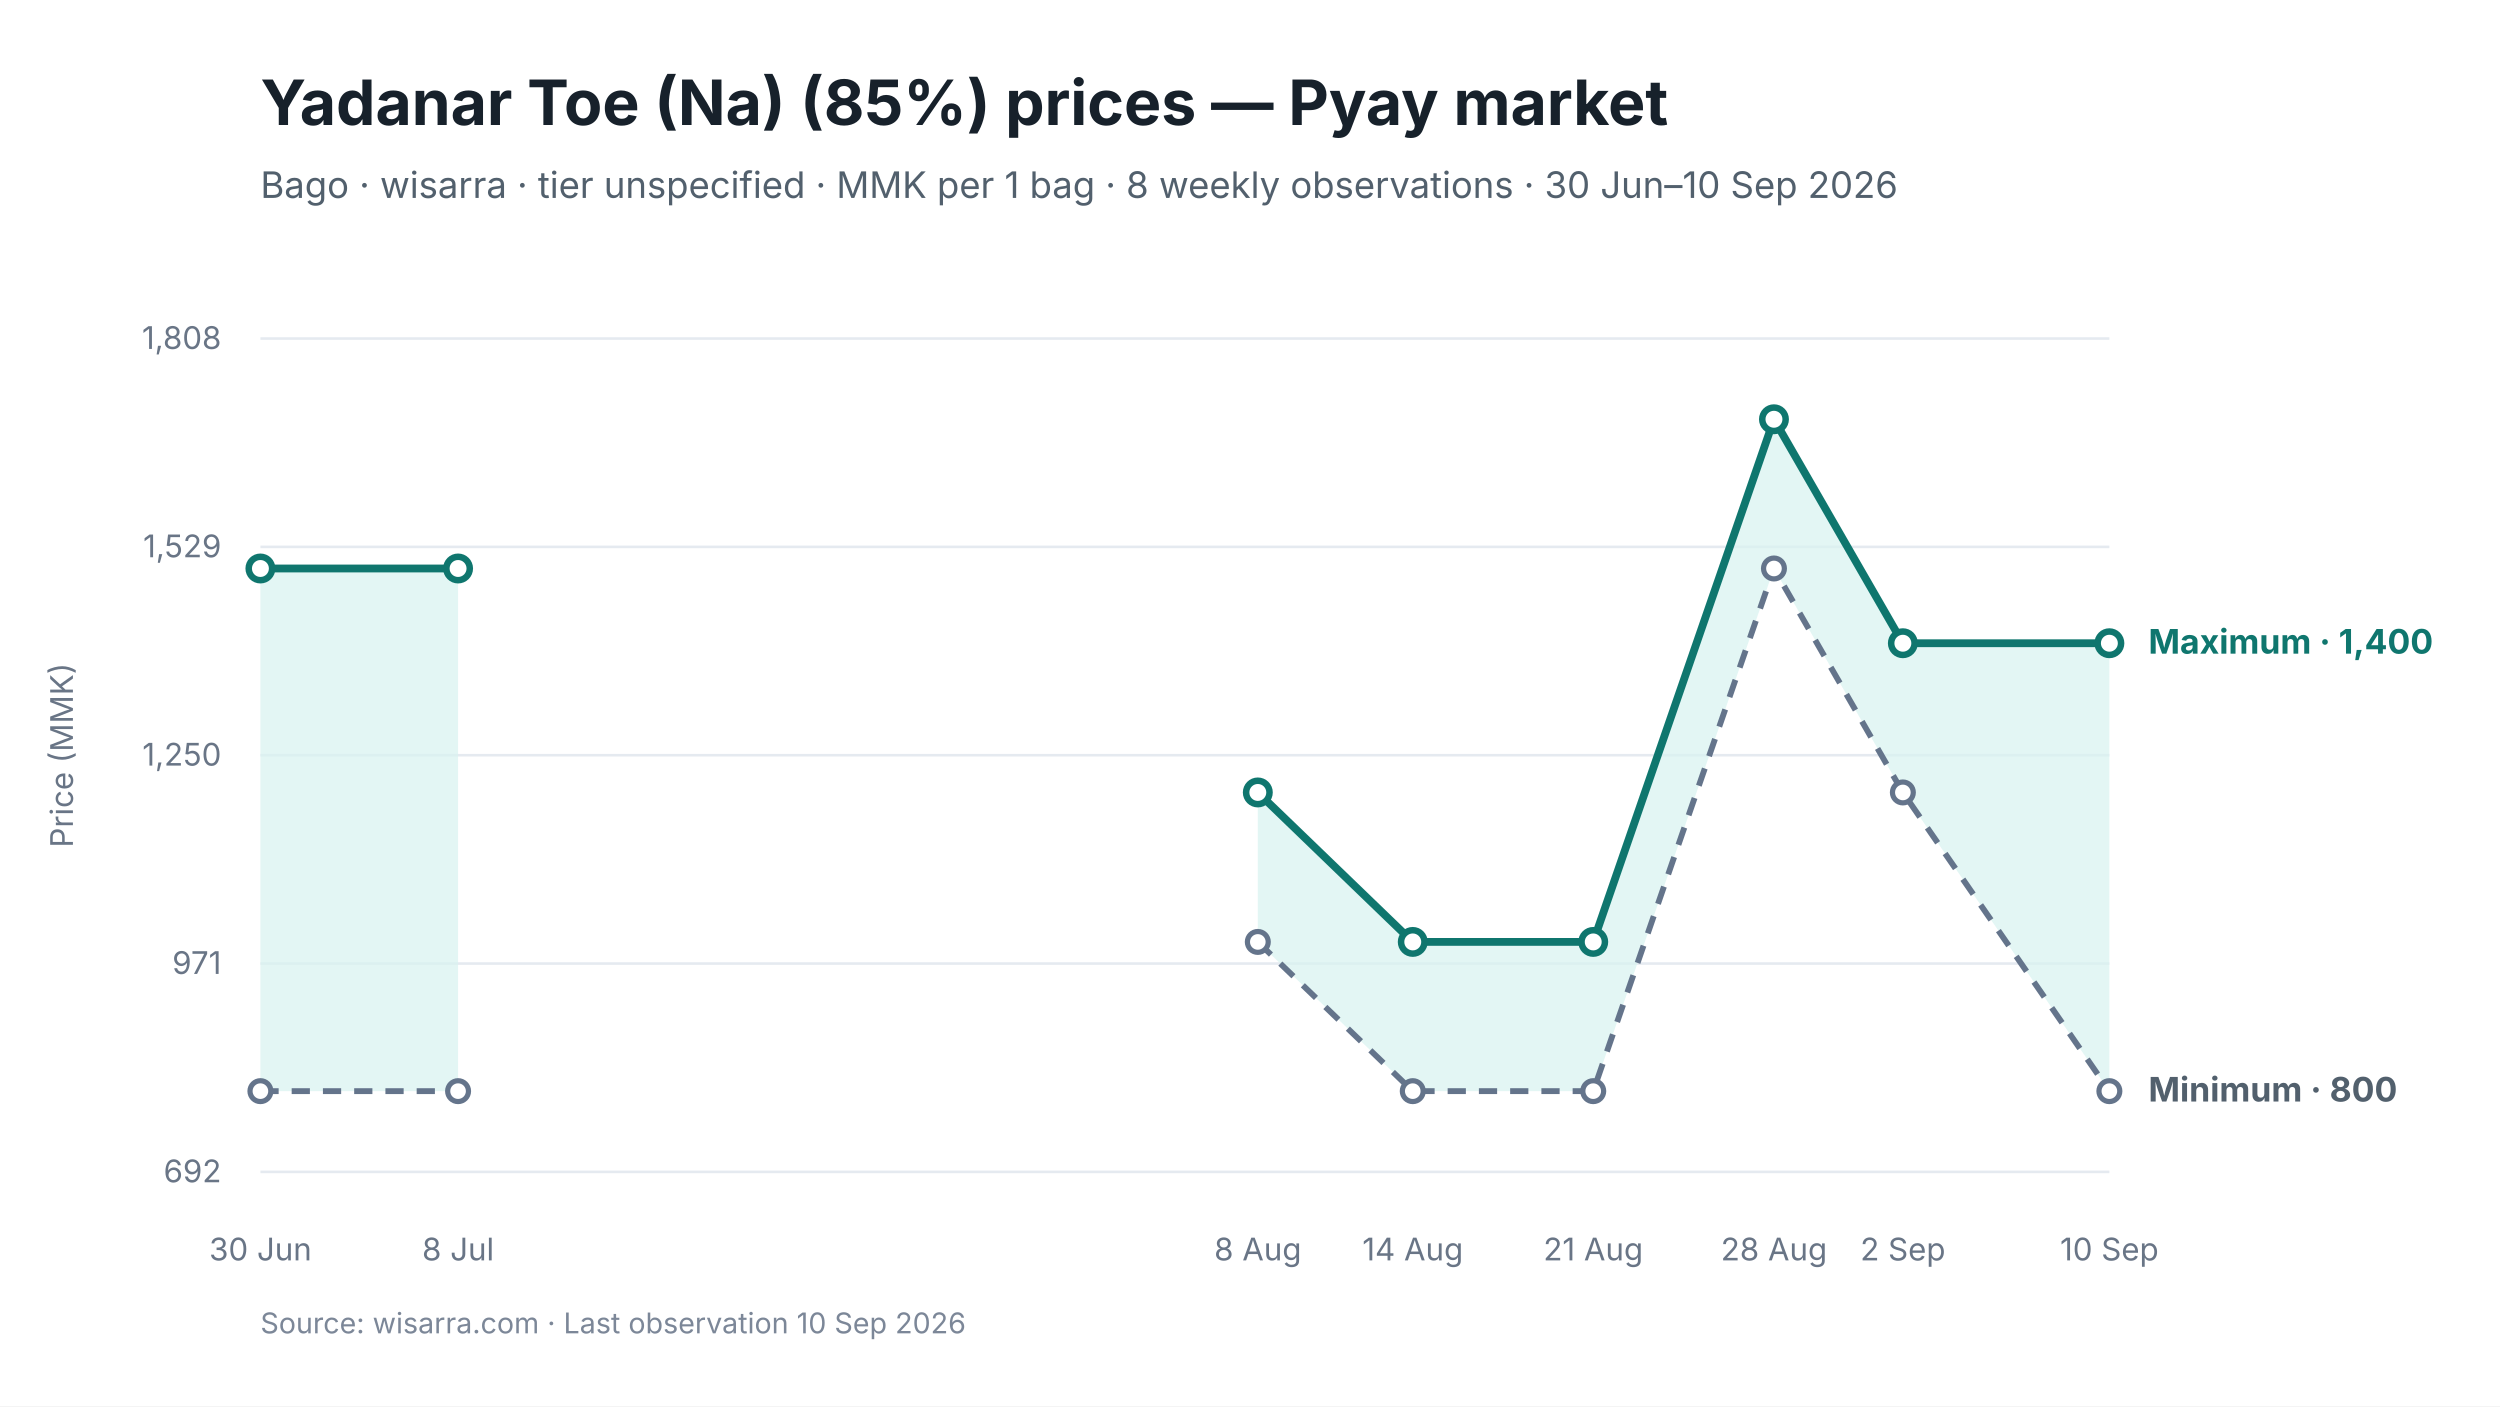
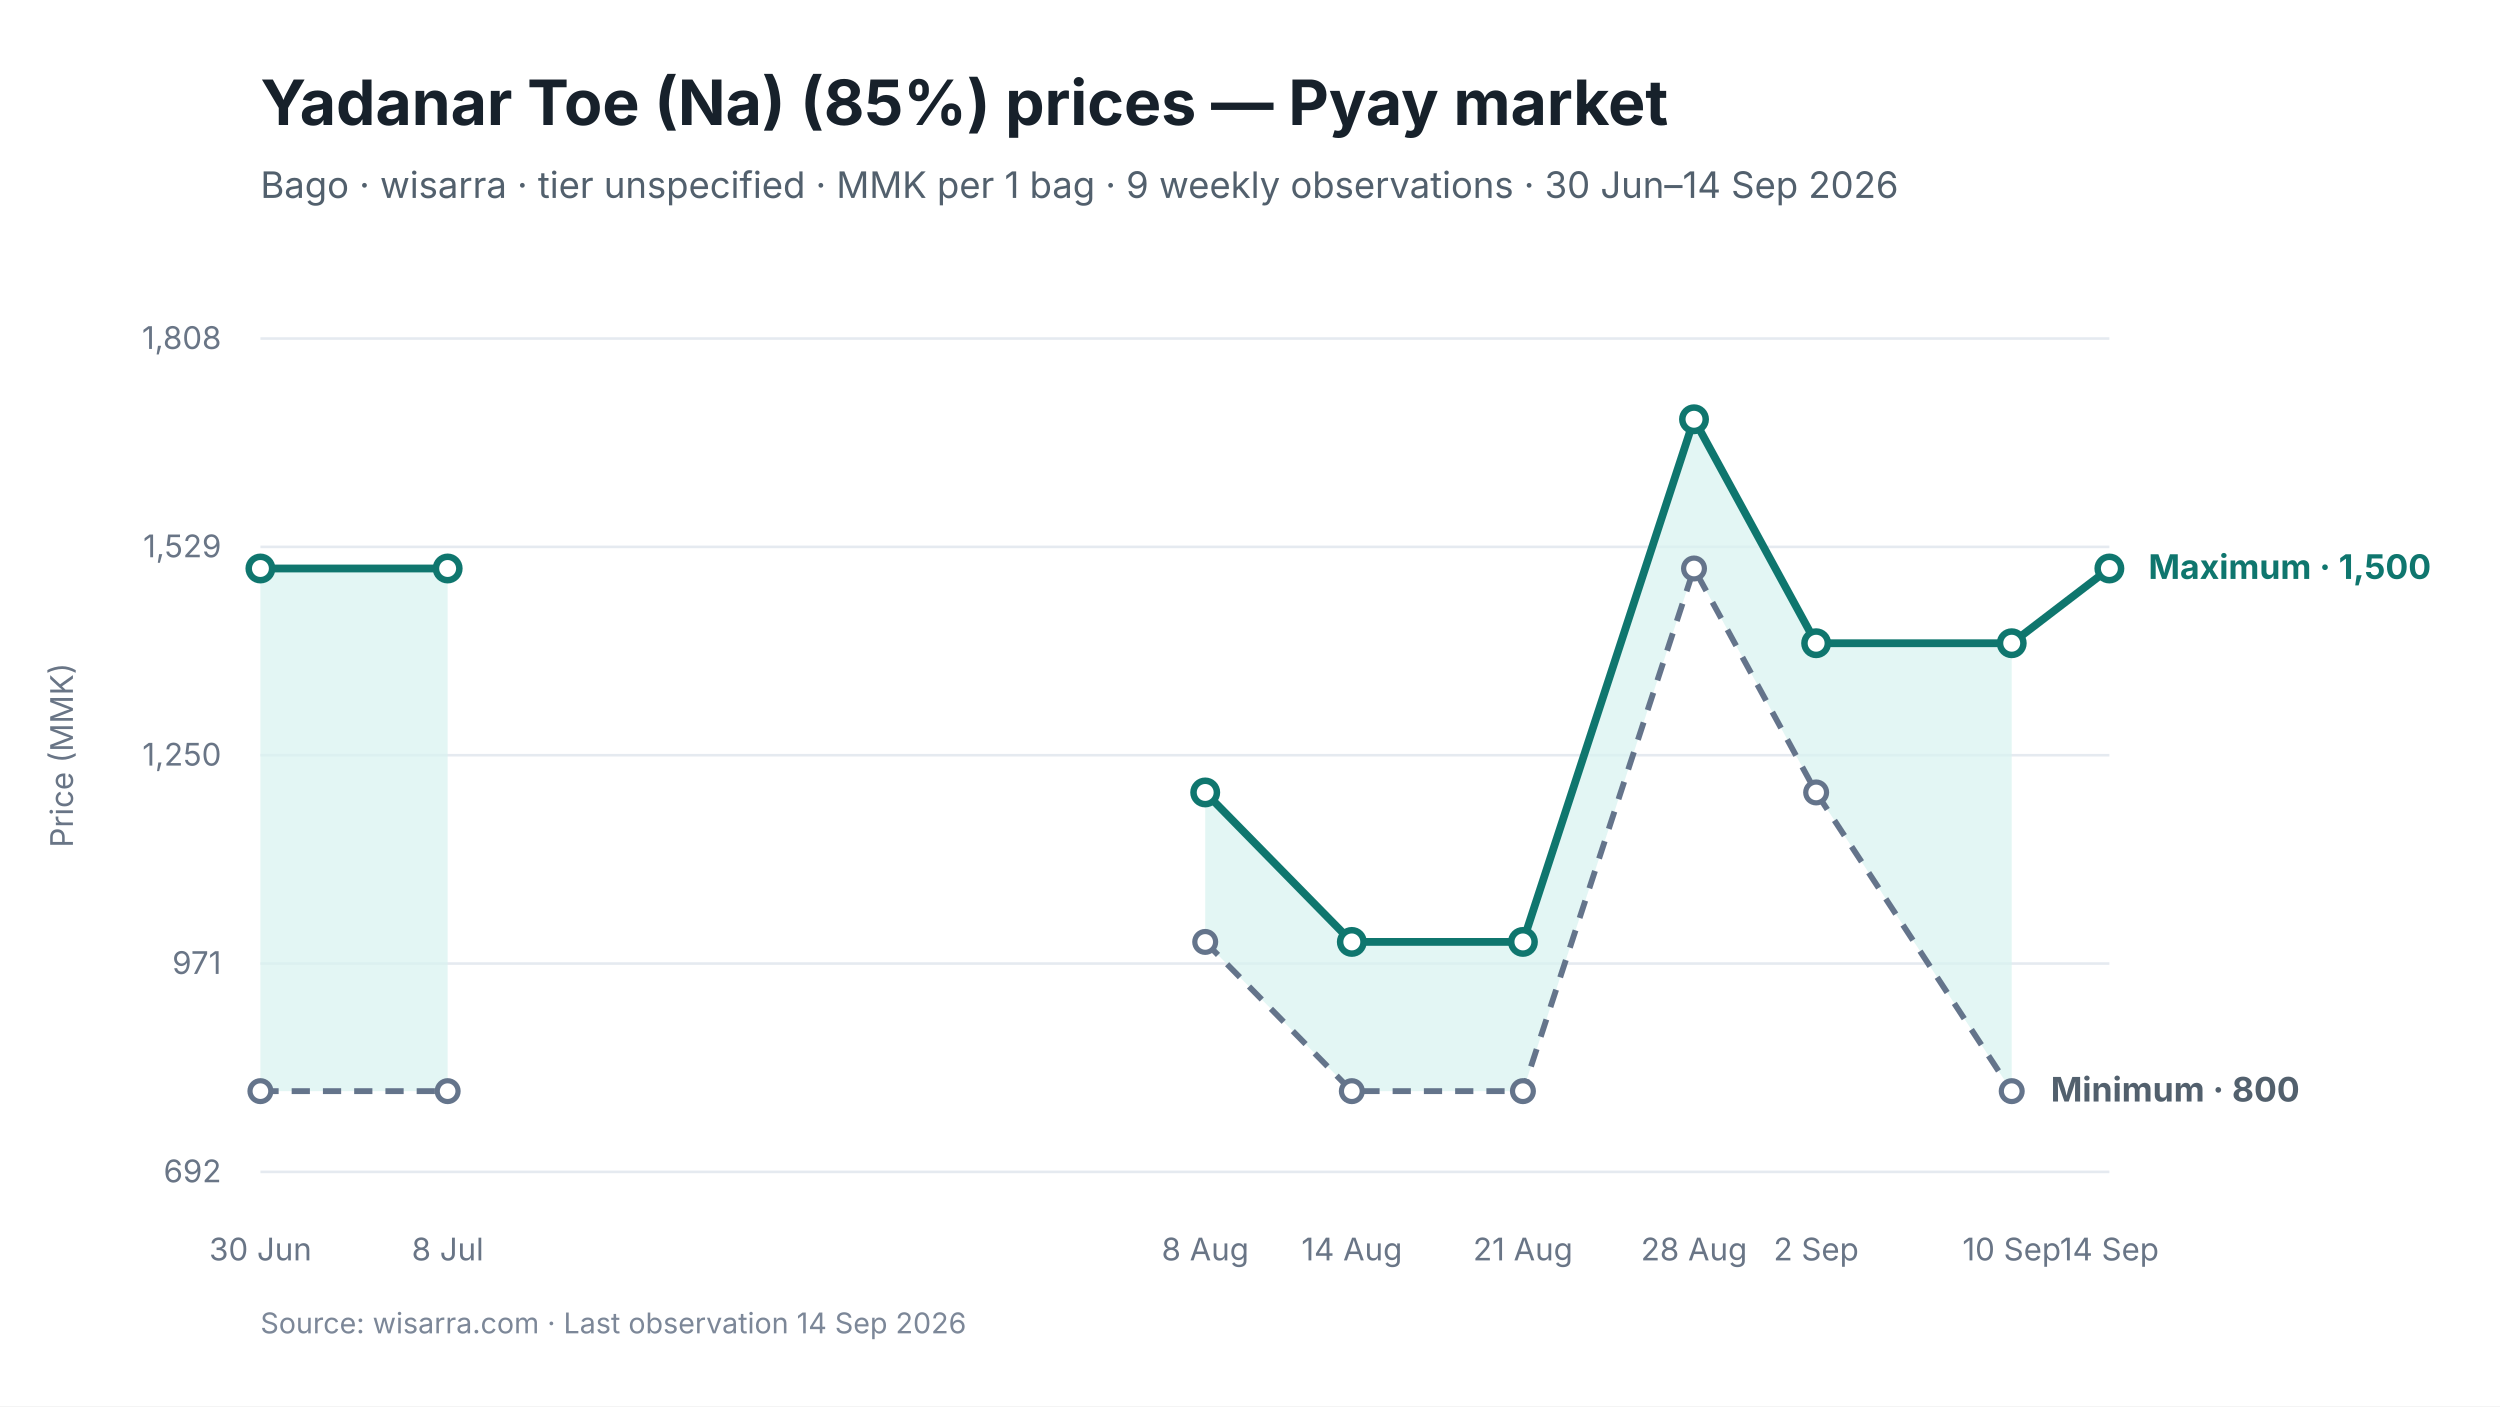
<svg xmlns="http://www.w3.org/2000/svg" viewBox="0 0 960 540" width="960" height="540" role="img" aria-labelledby="chart-title chart-desc">
  <style>
text { font-family: Inter, -apple-system, BlinkMacSystemFont, "Segoe UI", sans-serif; fill: #17212B; }
.chart-title { font-size: 24px; font-weight: 650; }
.subtitle { font-size: 14px; fill: #52606D; }
.axis { font-size: 12px; fill: #697586; }
.grid { stroke: #E5EAF0; stroke-width: 1; }
.range { fill: #D9F3F0; fill-opacity: 0.72; }
.maximum { stroke: #0F766E; stroke-width: 3; fill: none; }
.minimum { stroke: #64748B; stroke-width: 2.25; stroke-dasharray: 7 5; fill: none; }
.modal { stroke: #2563EB; stroke-width: 3; fill: none; }
.point-max { fill: #FFFFFF; stroke: #0F766E; stroke-width: 2.5; }
.point-min { fill: #FFFFFF; stroke: #64748B; stroke-width: 2; }
.point-modal { fill: #FFFFFF; stroke: #2563EB; stroke-width: 2.5; }
.direct-label { font-size: 13px; font-weight: 650; }
.maximum-label { fill: #0F766E; }
.minimum-label { fill: #52606D; }
.combined-label { fill: #334155; }
.modal-label { fill: #1D4ED8; }
.source { font-size: 11px; fill: #7C8798; }
</style>
  <rect width="960" height="540" fill="#FFFFFF" />
  <text id="chart-title" x="100" y="48" class="chart-title">Yadanar Toe (Na) (85%) prices — Pyay market</text>
-   <text x="100" y="76" class="subtitle">Bago · wisarra · tier unspecified · MMK per 1 bag · 8 weekly observations · 30 Jun–10 Sep 2026</text>
+   <text x="100" y="76" class="subtitle">Bago · wisarra · tier unspecified · MMK per 1 bag · 9 weekly observations · 30 Jun–14 Sep 2026</text>
  <line x1="100" y1="130.0" x2="810" y2="130.0" class="grid" />
  <text x="85" y="134.0" text-anchor="end" class="axis">1,808</text>
  <line x1="100" y1="210.0" x2="810" y2="210.0" class="grid" />
  <text x="85" y="214.0" text-anchor="end" class="axis">1,529</text>
  <line x1="100" y1="290.0" x2="810" y2="290.0" class="grid" />
  <text x="85" y="294.0" text-anchor="end" class="axis">1,250</text>
  <line x1="100" y1="370.0" x2="810" y2="370.0" class="grid" />
  <text x="85" y="374.0" text-anchor="end" class="axis">971</text>
  <line x1="100" y1="450.0" x2="810" y2="450.0" class="grid" />
  <text x="85" y="454.0" text-anchor="end" class="axis">692</text>
-   <polygon points="100.0,419.0 175.9,419.0 175.9,218.3 100.0,218.3" class="range" />
-   <polygon points="483.0,361.7 542.5,419.0 611.8,419.0 681.2,218.3 730.7,304.3 810.0,419.0 810.0,247.0 730.7,247.0 681.2,161.0 611.8,361.7 542.5,361.7 483.0,304.3" class="range" />
-   <path d="M 100.0 419.0 L 175.9 419.0" class="minimum" />
-   <path d="M 483.0 361.7 L 542.5 419.0 L 611.8 419.0 L 681.2 218.3 L 730.7 304.3 L 810.0 419.0" class="minimum" />
-   <path d="M 100.0 218.3 L 175.9 218.3" class="maximum" />
-   <path d="M 483.0 304.3 L 542.5 361.7 L 611.8 361.7 L 681.2 161.0 L 730.7 247.0 L 810.0 247.0" class="maximum" />
+   <polygon points="100.0,419.0 171.9,419.0 171.9,218.3 100.0,218.3" class="range" />
+   <polygon points="462.8,361.7 519.1,419.0 584.8,419.0 650.5,218.3 697.4,304.3 772.5,419.0 772.5,247.0 697.4,247.0 650.5,161.0 584.8,361.7 519.1,361.7 462.8,304.3" class="range" />
+   <path d="M 100.0 419.0 L 171.9 419.0" class="minimum" />
+   <path d="M 462.8 361.7 L 519.1 419.0 L 584.8 419.0 L 650.5 218.3 L 697.4 304.3 L 772.5 419.0" class="minimum" />
+   <path d="M 100.0 218.3 L 171.9 218.3" class="maximum" />
+   <path d="M 462.8 304.3 L 519.1 361.7 L 584.8 361.7 L 650.5 161.0 L 697.4 247.0 L 772.5 247.0 L 810.0 218.3" class="maximum" />
  <circle cx="100.0" cy="419.0" r="4" class="point-min" />
-   <circle cx="175.9" cy="419.0" r="4" class="point-min" />
-   <circle cx="483.0" cy="361.7" r="4" class="point-min" />
-   <circle cx="542.5" cy="419.0" r="4" class="point-min" />
-   <circle cx="611.8" cy="419.0" r="4" class="point-min" />
-   <circle cx="681.2" cy="218.3" r="4" class="point-min" />
-   <circle cx="730.7" cy="304.3" r="4" class="point-min" />
-   <circle cx="810.0" cy="419.0" r="4" class="point-min" />
+   <circle cx="171.9" cy="419.0" r="4" class="point-min" />
+   <circle cx="462.8" cy="361.7" r="4" class="point-min" />
+   <circle cx="519.1" cy="419.0" r="4" class="point-min" />
+   <circle cx="584.8" cy="419.0" r="4" class="point-min" />
+   <circle cx="650.5" cy="218.3" r="4" class="point-min" />
+   <circle cx="697.4" cy="304.3" r="4" class="point-min" />
+   <circle cx="772.5" cy="419.0" r="4" class="point-min" />
  <circle cx="100.0" cy="218.3" r="4.5" class="point-max" />
-   <circle cx="175.9" cy="218.3" r="4.5" class="point-max" />
-   <circle cx="483.0" cy="304.3" r="4.5" class="point-max" />
-   <circle cx="542.5" cy="361.7" r="4.5" class="point-max" />
-   <circle cx="611.8" cy="361.7" r="4.5" class="point-max" />
-   <circle cx="681.2" cy="161.0" r="4.5" class="point-max" />
-   <circle cx="730.7" cy="247.0" r="4.5" class="point-max" />
-   <circle cx="810.0" cy="247.0" r="4.5" class="point-max" />
+   <circle cx="171.9" cy="218.3" r="4.5" class="point-max" />
+   <circle cx="462.8" cy="304.3" r="4.5" class="point-max" />
+   <circle cx="519.1" cy="361.7" r="4.5" class="point-max" />
+   <circle cx="584.8" cy="361.7" r="4.5" class="point-max" />
+   <circle cx="650.5" cy="161.0" r="4.5" class="point-max" />
+   <circle cx="697.4" cy="247.0" r="4.5" class="point-max" />
+   <circle cx="772.5" cy="247.0" r="4.5" class="point-max" />
+   <circle cx="810.0" cy="218.3" r="4.5" class="point-max" />
  <text x="100.0" y="484" text-anchor="middle" class="axis">30 Jun</text>
-   <text x="175.9" y="484" text-anchor="middle" class="axis">8 Jul</text>
-   <text x="483.0" y="484" text-anchor="middle" class="axis">8 Aug</text>
-   <text x="542.5" y="484" text-anchor="middle" class="axis">14 Aug</text>
-   <text x="611.8" y="484" text-anchor="middle" class="axis">21 Aug</text>
-   <text x="681.2" y="484" text-anchor="middle" class="axis">28 Aug</text>
-   <text x="730.7" y="484" text-anchor="middle" class="axis">2 Sep</text>
-   <text x="810.0" y="484" text-anchor="middle" class="axis">10 Sep</text>
-   <text x="825.0" y="251.0" class="direct-label maximum-label">Maximum · 1,400</text>
-   <text x="825.0" y="423.0" class="direct-label minimum-label">Minimum · 800</text>
+   <text x="171.9" y="484" text-anchor="middle" class="axis">8 Jul</text>
+   <text x="462.8" y="484" text-anchor="middle" class="axis">8 Aug</text>
+   <text x="519.1" y="484" text-anchor="middle" class="axis">14 Aug</text>
+   <text x="584.8" y="484" text-anchor="middle" class="axis">21 Aug</text>
+   <text x="650.5" y="484" text-anchor="middle" class="axis">28 Aug</text>
+   <text x="697.4" y="484" text-anchor="middle" class="axis">2 Sep</text>
+   <text x="772.5" y="484" text-anchor="middle" class="axis">10 Sep</text>
+   <text x="810.0" y="484" text-anchor="middle" class="axis">14 Sep</text>
+   <text x="825.0" y="222.3" class="direct-label maximum-label">Maximum · 1,500</text>
+   <text x="787.5" y="423.0" class="direct-label minimum-label">Minimum · 800</text>
  <text x="28" y="290.0" text-anchor="middle" class="axis" transform="rotate(-90 28 290.0)">Price (MMK)</text>
-   <text x="100" y="512" class="source">Source: wisarra.com · Last observation 10 Sep 2026</text>
+   <text x="100" y="512" class="source">Source: wisarra.com · Last observation 14 Sep 2026</text>
</svg>
